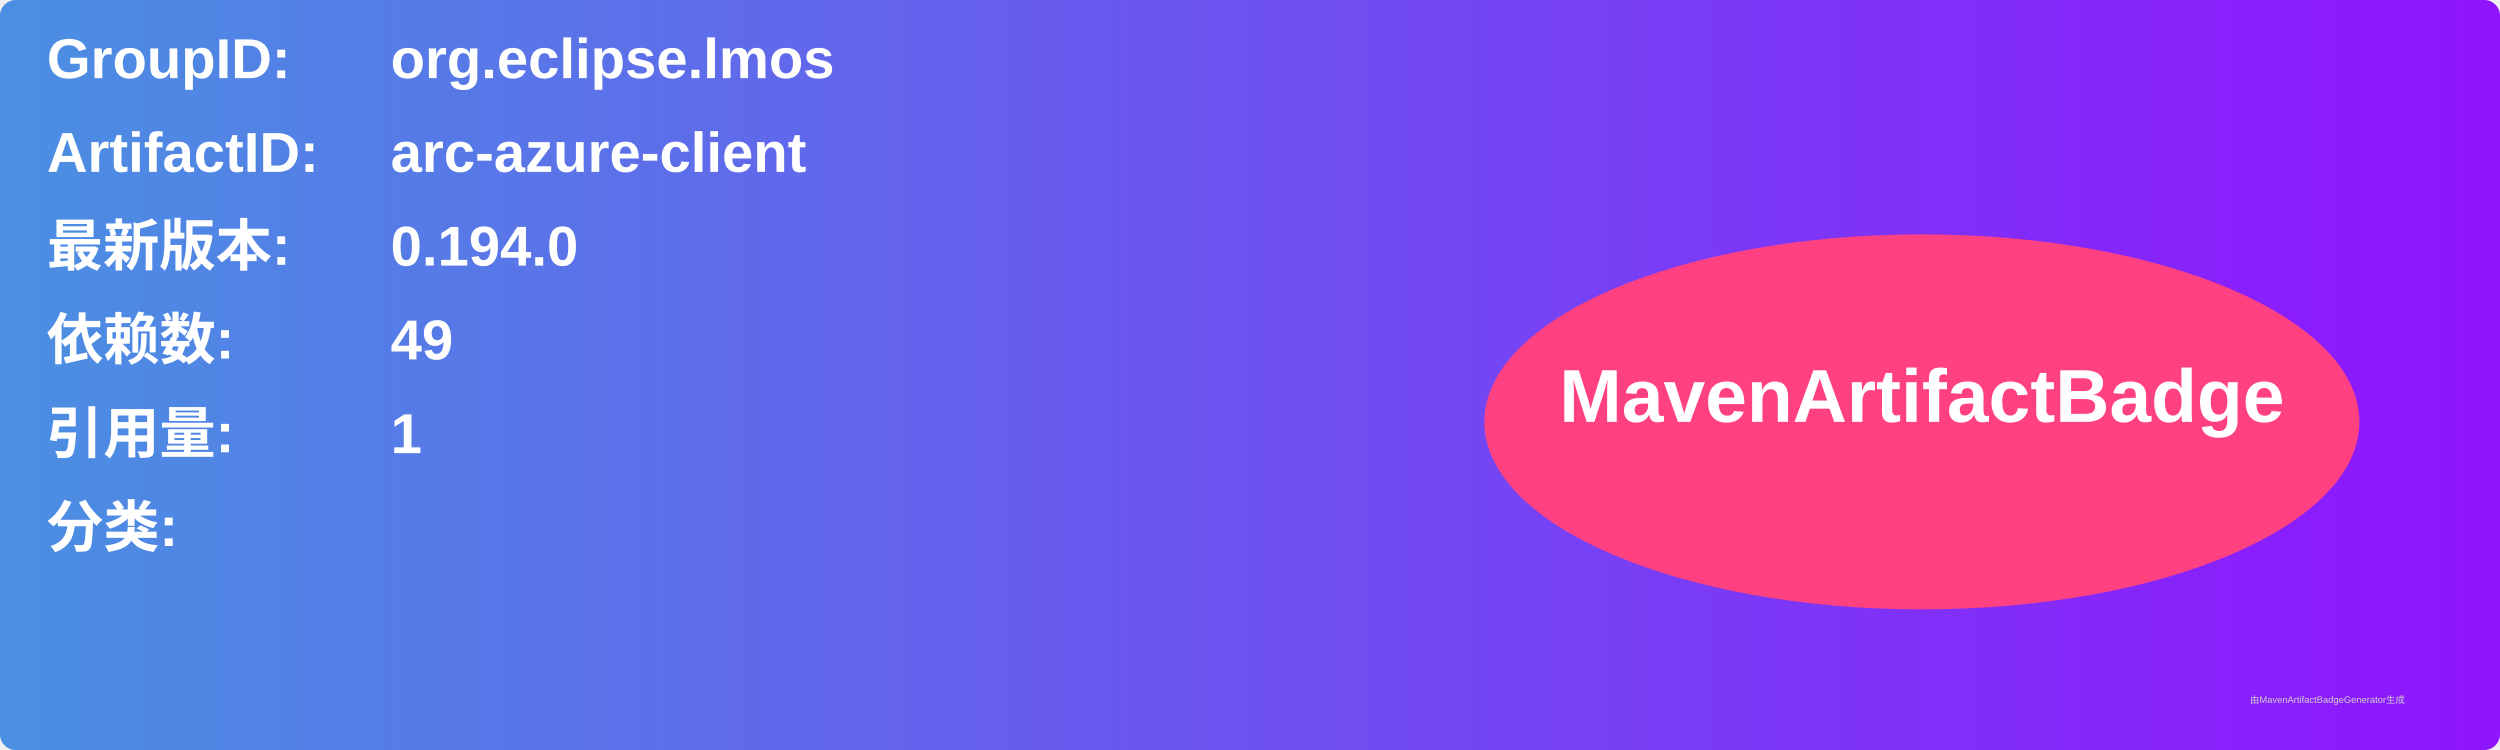
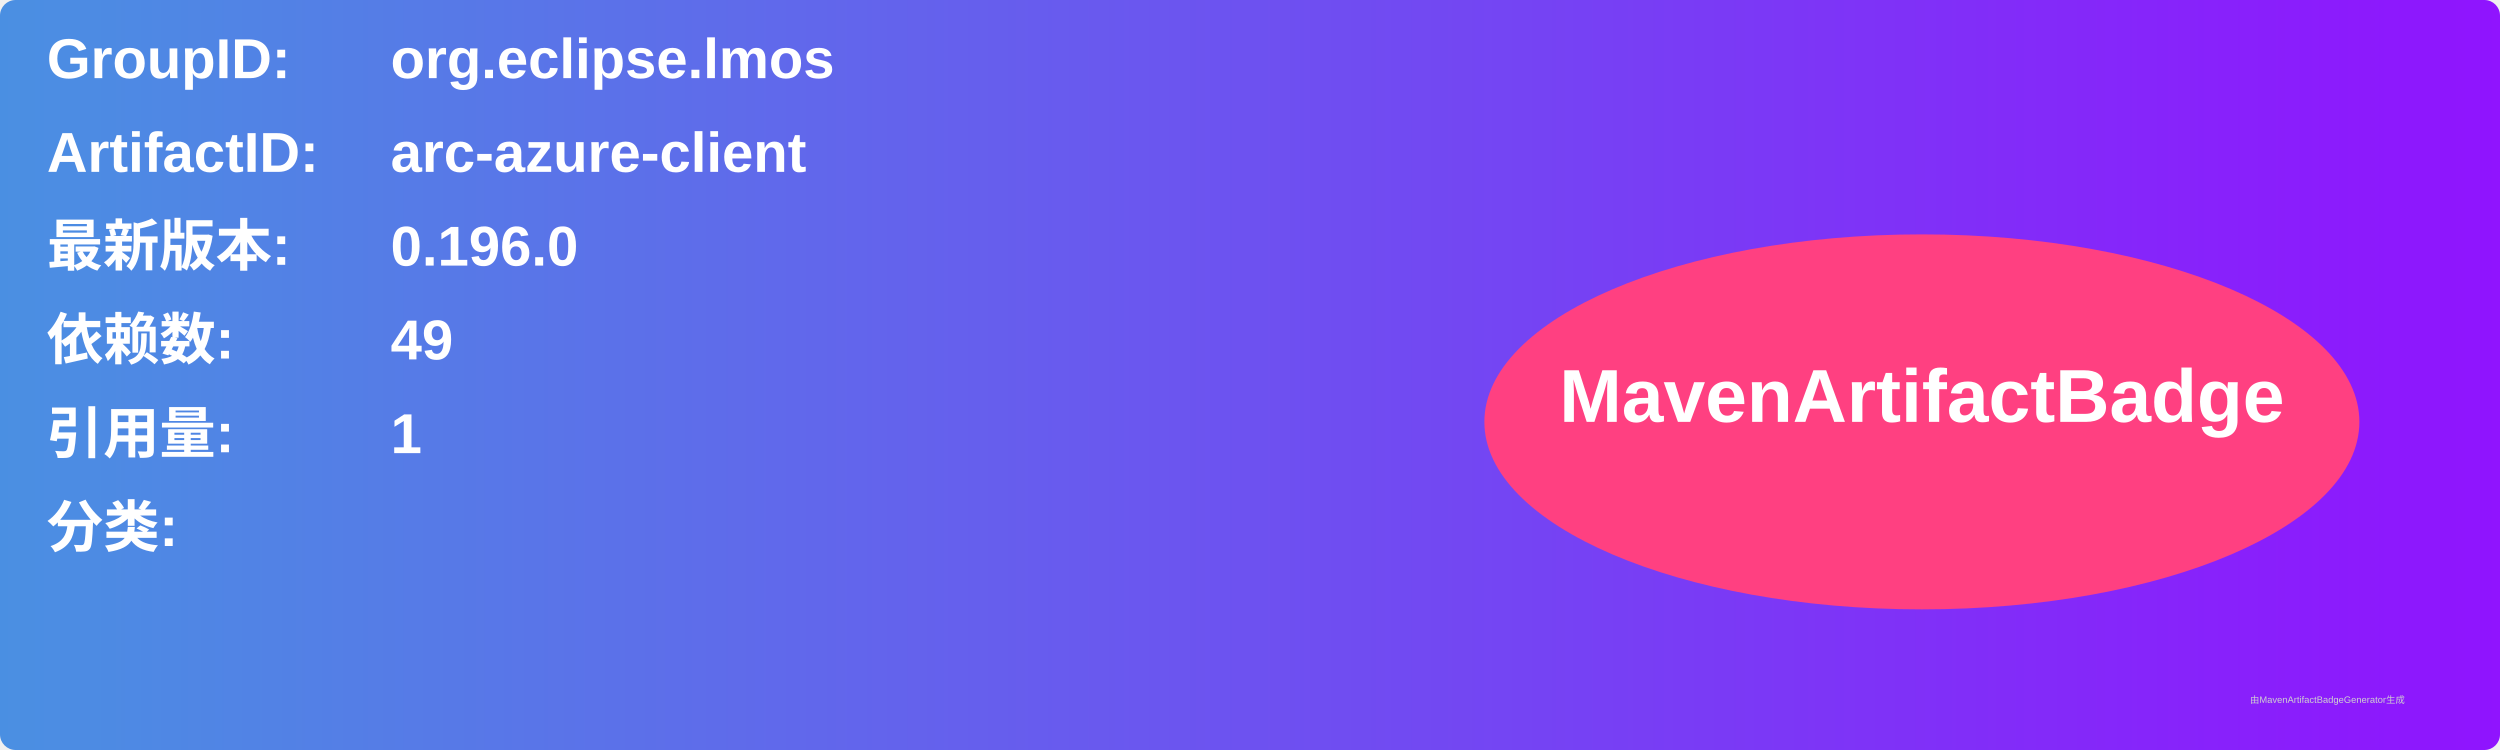
<svg xmlns="http://www.w3.org/2000/svg" width="800" height="240" viewBox="0 0 800 240">
  <linearGradient id="grad" x1="0%" y1="0%" x2="100%" y2="0%">
    <stop offset="0%" stop-color="#4a90e2" />
    <stop offset="100%" stop-color="#9013fe" />
  </linearGradient>
  <rect width="100%" height="100%" rx="5" ry="5" fill="url(#grad)" />
  <g transform="translate(15, 15)">
    <text x="0" y="10" font-family="Arial" font-size="18" fill="white" font-weight="bold" width="260">GroupID:</text>
    <text x="110" y="10" font-family="Arial" font-size="18" fill="white" font-weight="bold" width="460">org.eclipse.lmos</text>
    <text x="0" y="40" font-family="Arial" font-size="18" fill="white" font-weight="bold" width="260">ArtifactID:</text>
    <text x="110" y="40" font-family="Arial" font-size="18" fill="white" font-weight="bold" width="460">arc-azure-client</text>
    <text x="0" y="70" font-family="Arial" font-size="18" fill="white" font-weight="bold">最新版本:</text>
    <text x="110" y="70" font-family="Arial" font-size="18" fill="white" font-weight="bold">
-       <tspan font-weight="bold">0.194.0</tspan>
+       <tspan font-weight="bold">0.196.0</tspan>
    </text>
    <text x="0" y="100" font-family="Arial" font-size="18" fill="white" font-weight="bold">依赖数: </text>
    <text x="110" y="100" font-family="Arial" font-size="18" fill="white">
      <tspan font-weight="bold">49</tspan>
    </text>
    <text x="0" y="130" font-family="Arial" font-size="18" fill="white" font-weight="bold">引用量: </text>
    <text x="110" y="130" font-family="Arial" font-size="18" fill="white">
      <tspan font-weight="bold">1</tspan>
    </text>
    <text x="0" y="160" font-family="Arial" font-size="18" fill="white" font-weight="bold">分类:</text>
    <text x="10" y="190" font-family="Arial" font-size="10" fill="white">
      <tspan font-weight="bold" />
    </text>
    <ellipse cx="600" cy="120" rx="140" ry="60" fill="#ff4081" />
    <text x="600" y="120" text-anchor="middle" font-family="Arial" font-size="24" fill="white" font-weight="bold">MavenArtifactBadge</text>
  </g>
  <text x="720" y="225" font-family="Arial" font-size="3" fill="#d0d0d0">由MavenArtifactBadgeGenerator生成</text>
</svg>
